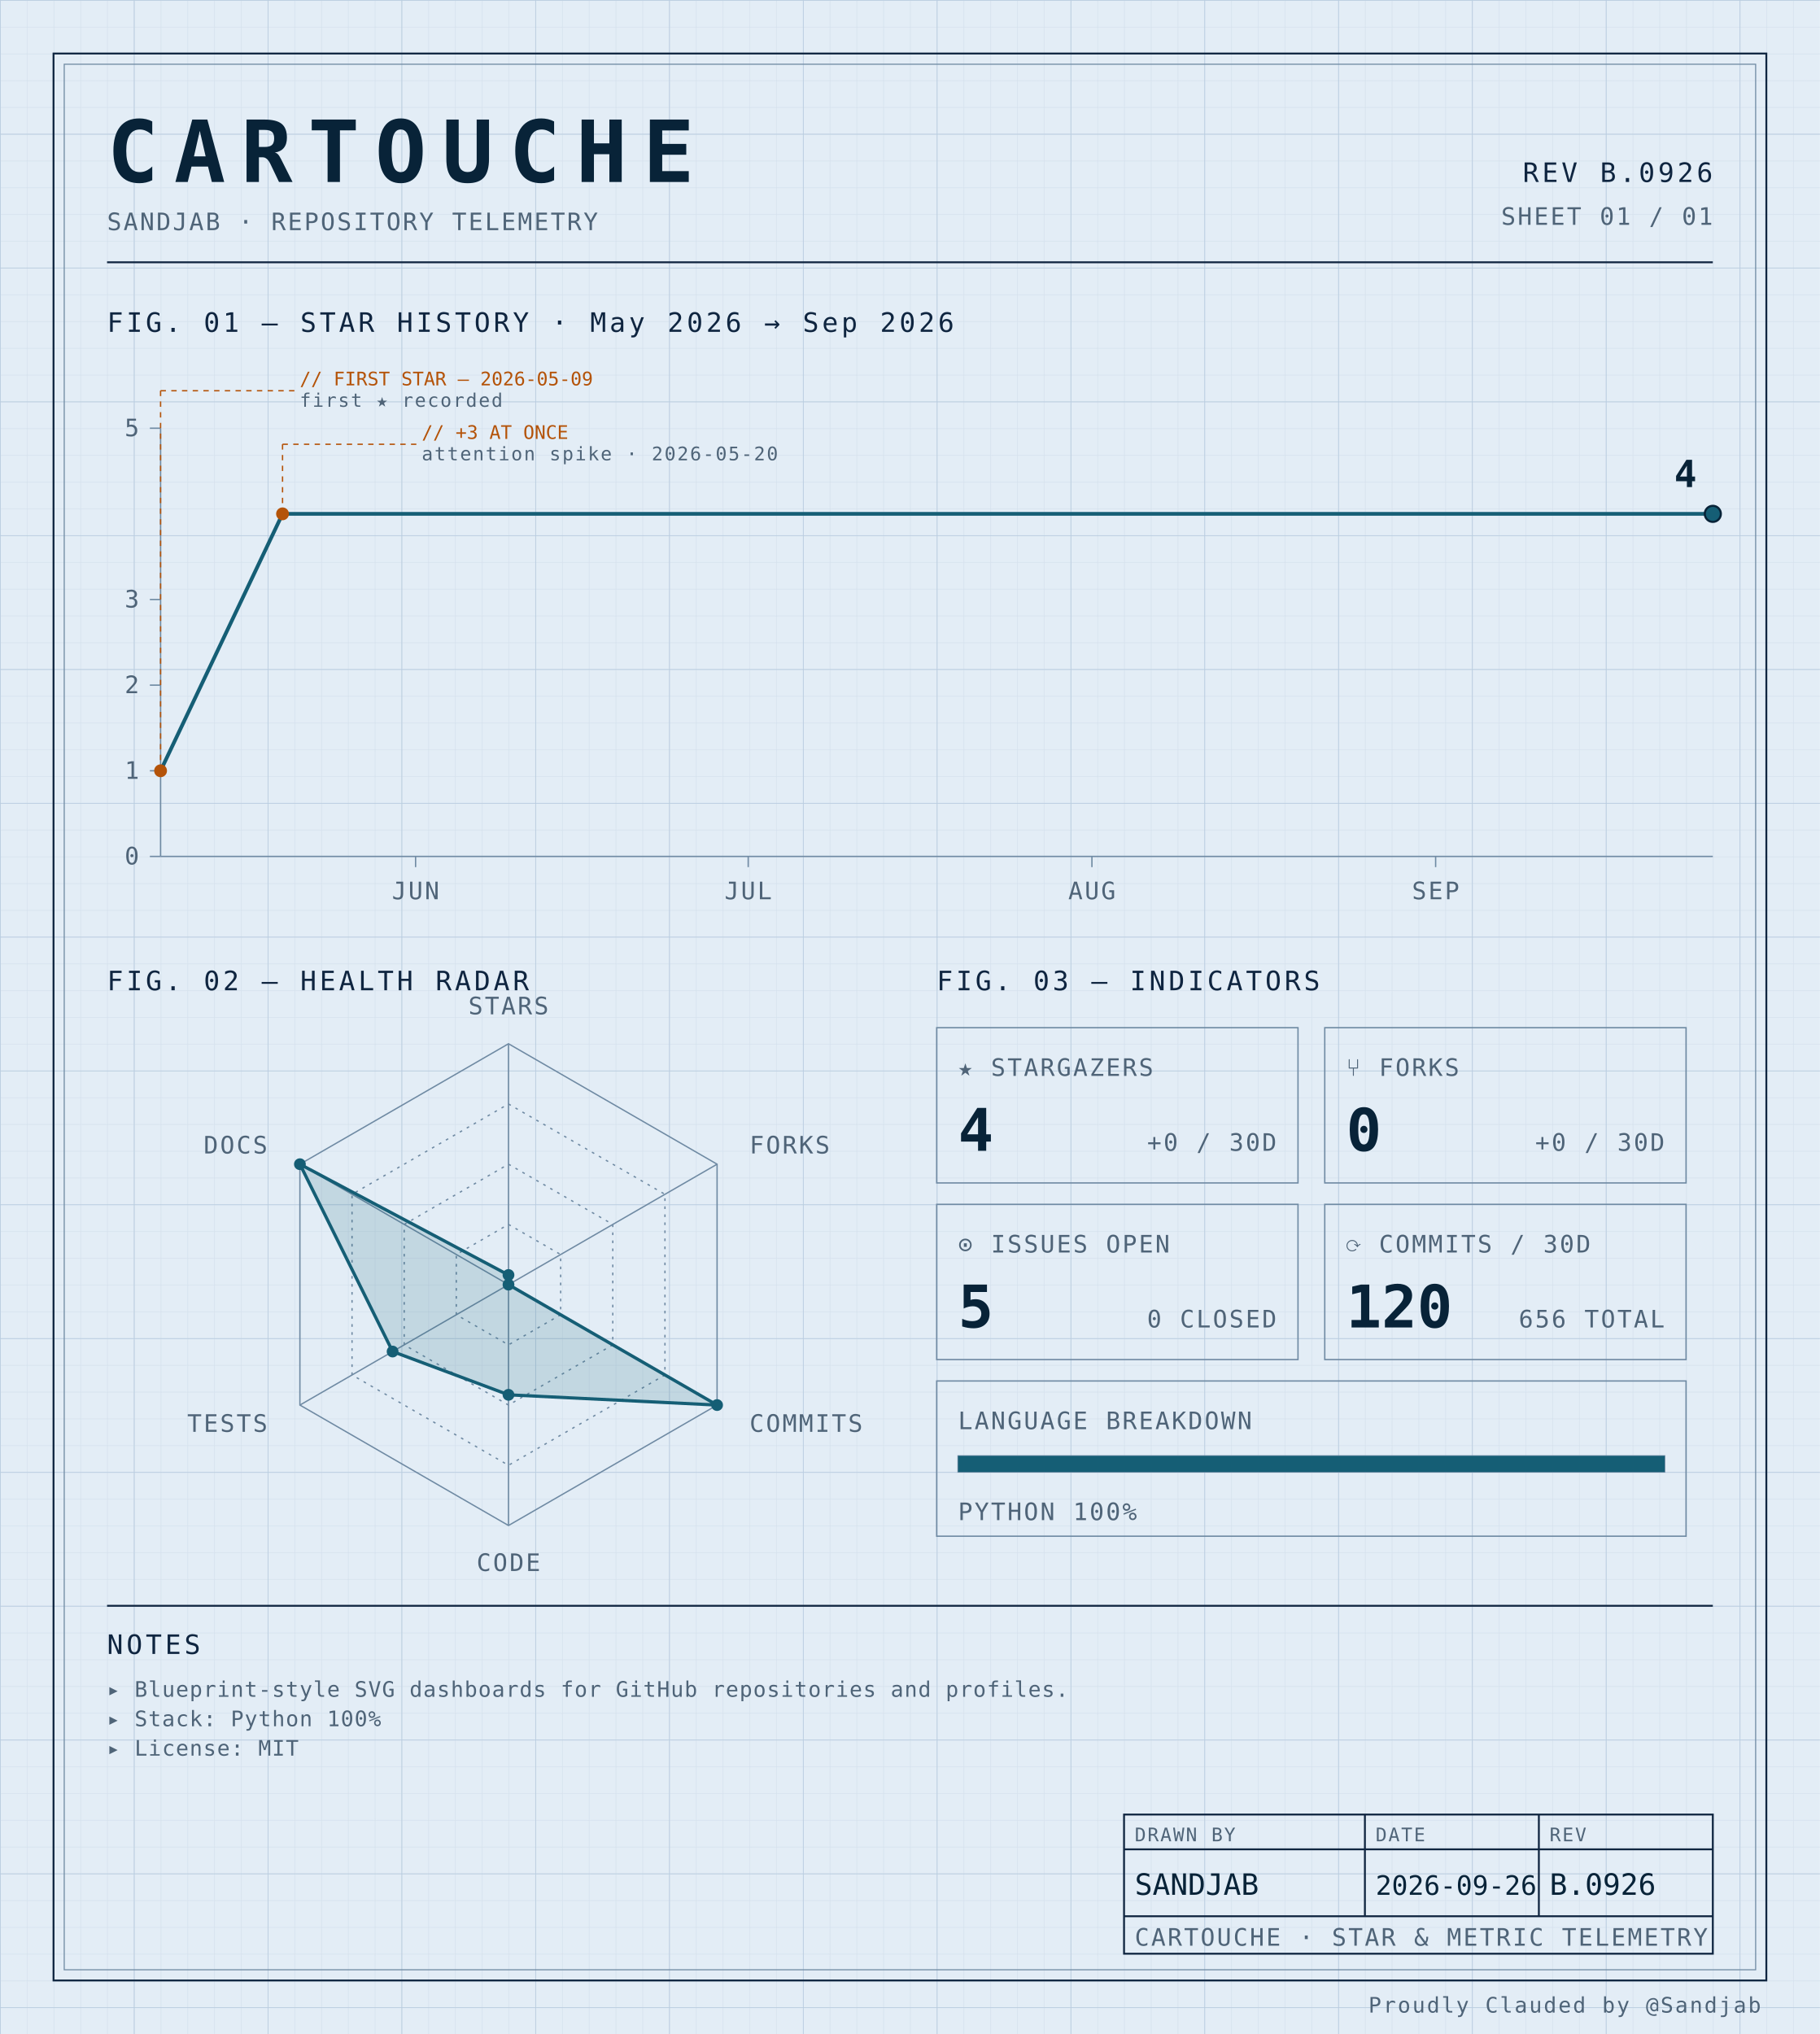
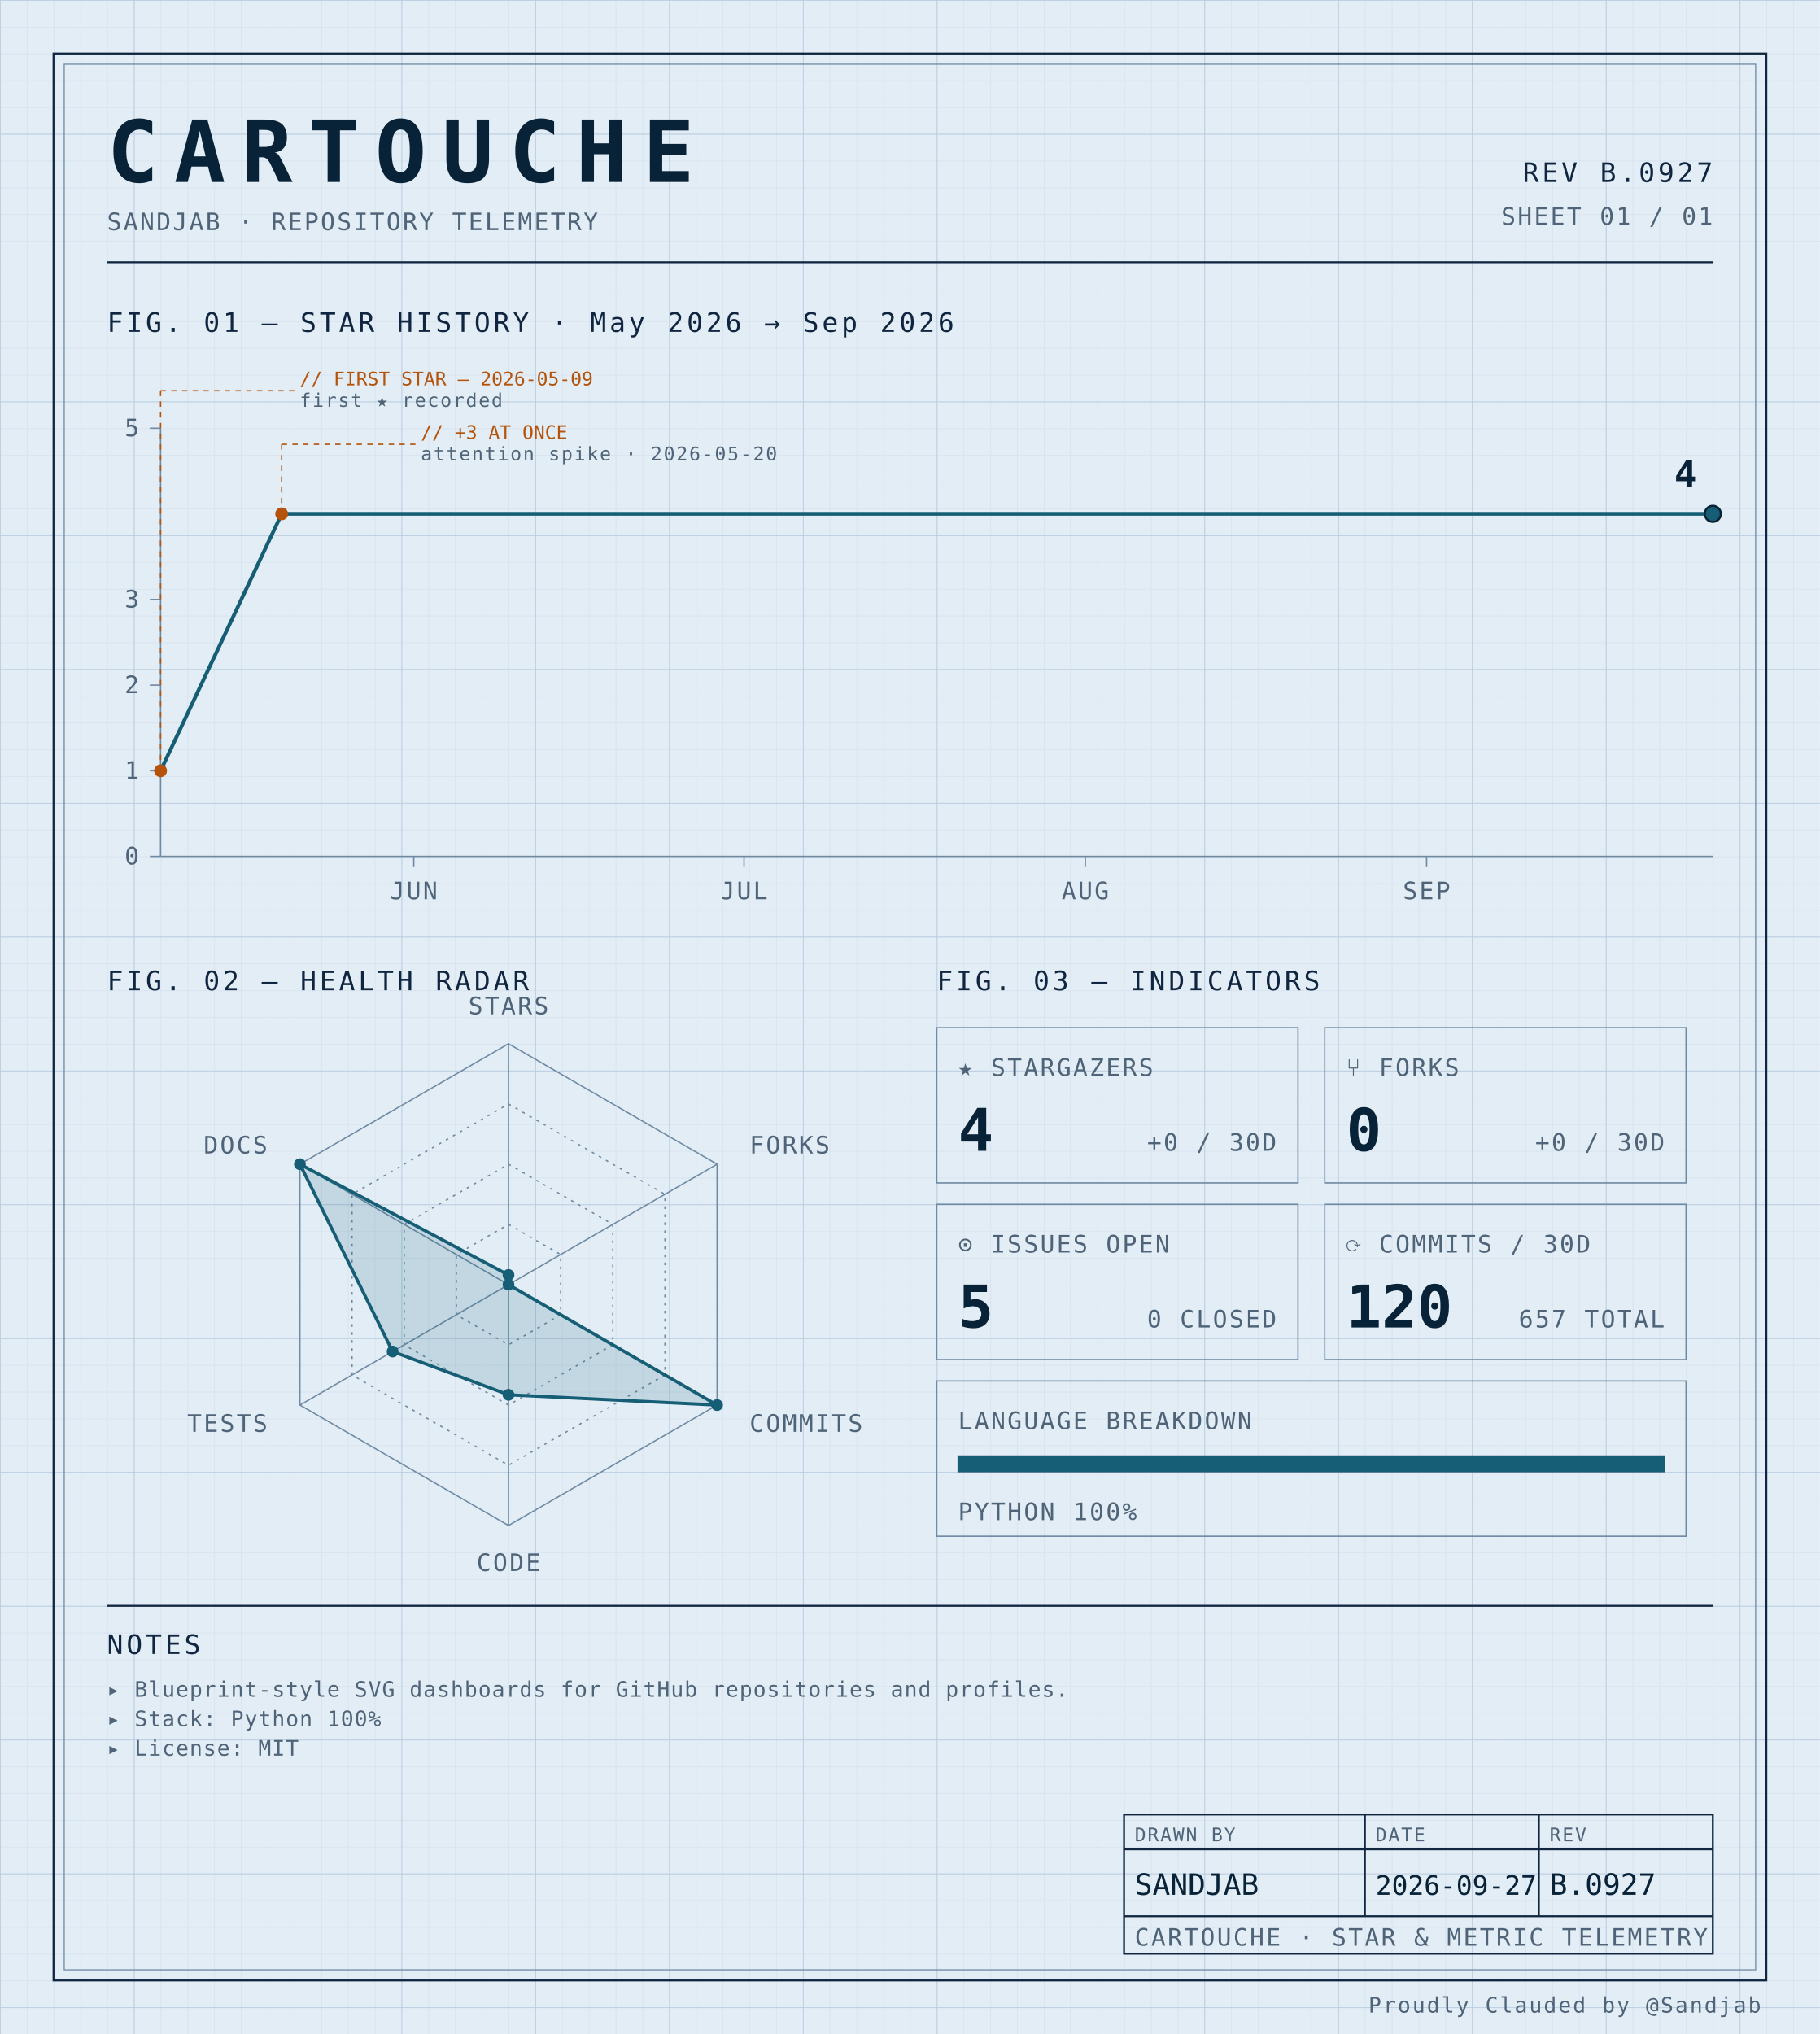
<svg xmlns="http://www.w3.org/2000/svg" width="100%" viewBox="0 0 680 760" role="img">
  <defs>
    <pattern id="grid-fine" width="10" height="10" patternUnits="userSpaceOnUse">
      <path d="M10 0H0V10" fill="none" stroke="#d4e0ec" stroke-width="0.4" />
    </pattern>
    <pattern id="grid-major" width="50" height="50" patternUnits="userSpaceOnUse">
      <path d="M50 0H0V50" fill="none" stroke="#b8cce0" stroke-width="0.5" />
    </pattern>
  </defs>
  <rect x="0" y="0" width="680" height="760" fill="#e3edf6" />
  <rect x="0" y="0" width="680" height="760" fill="url(#grid-fine)" />
  <rect x="0" y="0" width="680" height="760" fill="url(#grid-major)" />
  <rect x="20" y="20" width="640" height="720" fill="none" stroke="#0f2540" stroke-width="0.7" />
  <rect x="24" y="24" width="632" height="712" fill="none" stroke="#6f8aa3" stroke-width="0.4" />
  <text x="40" y="68" font-family="ui-monospace, 'SF Mono', 'JetBrains Mono', 'Cascadia Code', Consolas, monospace" font-size="32" font-weight="700" fill="#082338" text-anchor="start" letter-spacing="0.18em">CARTOUCHE</text>
  <text x="40" y="86" font-family="ui-monospace, 'SF Mono', 'JetBrains Mono', 'Cascadia Code', Consolas, monospace" font-size="9" font-weight="400" fill="#4f6478" text-anchor="start" letter-spacing="0.08em">SANDJAB · REPOSITORY TELEMETRY</text>
-   <text x="640" y="68" font-family="ui-monospace, 'SF Mono', 'JetBrains Mono', 'Cascadia Code', Consolas, monospace" font-size="10" font-weight="400" fill="#0f2540" text-anchor="end" letter-spacing="0.12em">REV B.0926</text>
+   <text x="640" y="68" font-family="ui-monospace, 'SF Mono', 'JetBrains Mono', 'Cascadia Code', Consolas, monospace" font-size="10" font-weight="400" fill="#0f2540" text-anchor="end" letter-spacing="0.12em">REV B.0927</text>
  <text x="640" y="84" font-family="ui-monospace, 'SF Mono', 'JetBrains Mono', 'Cascadia Code', Consolas, monospace" font-size="9" font-weight="400" fill="#4f6478" text-anchor="end" letter-spacing="0.08em">SHEET 01 / 01</text>
  <line x1="40" y1="98" x2="640" y2="98" stroke="#0f2540" stroke-width="0.7" />
  <text x="40" y="124" font-family="ui-monospace, 'SF Mono', 'JetBrains Mono', 'Cascadia Code', Consolas, monospace" font-size="10" font-weight="400" fill="#0f2540" text-anchor="start" letter-spacing="0.12em">FIG. 01 — STAR HISTORY · May 2026 → Sep 2026</text>
  <line x1="60" y1="160" x2="60" y2="320" stroke="#6f8aa3" stroke-width="0.5" />
  <line x1="60" y1="320" x2="640" y2="320" stroke="#6f8aa3" stroke-width="0.5" />
  <line x1="56" y1="320.0" x2="60" y2="320.0" stroke="#6f8aa3" stroke-width="0.5" />
  <text x="52" y="323.0" font-family="ui-monospace, 'SF Mono', 'JetBrains Mono', 'Cascadia Code', Consolas, monospace" font-size="9" font-weight="400" fill="#4f6478" text-anchor="end" letter-spacing="0.08em">0</text>
  <line x1="56" y1="288.0" x2="60" y2="288.0" stroke="#6f8aa3" stroke-width="0.5" />
  <text x="52" y="291.0" font-family="ui-monospace, 'SF Mono', 'JetBrains Mono', 'Cascadia Code', Consolas, monospace" font-size="9" font-weight="400" fill="#4f6478" text-anchor="end" letter-spacing="0.08em">1</text>
  <line x1="56" y1="256.0" x2="60" y2="256.0" stroke="#6f8aa3" stroke-width="0.5" />
  <text x="52" y="259.0" font-family="ui-monospace, 'SF Mono', 'JetBrains Mono', 'Cascadia Code', Consolas, monospace" font-size="9" font-weight="400" fill="#4f6478" text-anchor="end" letter-spacing="0.08em">2</text>
  <line x1="56" y1="224.0" x2="60" y2="224.0" stroke="#6f8aa3" stroke-width="0.5" />
  <text x="52" y="227.0" font-family="ui-monospace, 'SF Mono', 'JetBrains Mono', 'Cascadia Code', Consolas, monospace" font-size="9" font-weight="400" fill="#4f6478" text-anchor="end" letter-spacing="0.08em">3</text>
  <line x1="56" y1="160.0" x2="60" y2="160.0" stroke="#6f8aa3" stroke-width="0.5" />
  <text x="52" y="163.0" font-family="ui-monospace, 'SF Mono', 'JetBrains Mono', 'Cascadia Code', Consolas, monospace" font-size="9" font-weight="400" fill="#4f6478" text-anchor="end" letter-spacing="0.08em">5</text>
-   <line x1="155.286" y1="320" x2="155.286" y2="324" stroke="#6f8aa3" stroke-width="0.5" />
-   <text x="155.286" y="336" font-family="ui-monospace, 'SF Mono', 'JetBrains Mono', 'Cascadia Code', Consolas, monospace" font-size="9" font-weight="400" fill="#4f6478" text-anchor="middle" letter-spacing="0.08em">JUN</text>
-   <line x1="279.571" y1="320" x2="279.571" y2="324" stroke="#6f8aa3" stroke-width="0.5" />
-   <text x="279.571" y="336" font-family="ui-monospace, 'SF Mono', 'JetBrains Mono', 'Cascadia Code', Consolas, monospace" font-size="9" font-weight="400" fill="#4f6478" text-anchor="middle" letter-spacing="0.08em">JUL</text>
-   <line x1="408.0" y1="320" x2="408.0" y2="324" stroke="#6f8aa3" stroke-width="0.5" />
-   <text x="408.0" y="336" font-family="ui-monospace, 'SF Mono', 'JetBrains Mono', 'Cascadia Code', Consolas, monospace" font-size="9" font-weight="400" fill="#4f6478" text-anchor="middle" letter-spacing="0.08em">AUG</text>
-   <line x1="536.429" y1="320" x2="536.429" y2="324" stroke="#6f8aa3" stroke-width="0.5" />
-   <text x="536.429" y="336" font-family="ui-monospace, 'SF Mono', 'JetBrains Mono', 'Cascadia Code', Consolas, monospace" font-size="9" font-weight="400" fill="#4f6478" text-anchor="middle" letter-spacing="0.08em">SEP</text>
-   <path d="M 60.00,288.00 L 105.57,192.00 151.14,192.00 196.71,192.00 242.29,192.00 287.86,192.00 333.43,192.00 379.00,192.00 424.57,192.00 470.14,192.00 515.71,192.00 561.29,192.00 606.86,192.00 640.00,192.00" fill="none" stroke="#155e75" stroke-width="1.4" stroke-linejoin="round" stroke-linecap="round" />
+   <line x1="154.61" y1="320" x2="154.61" y2="324" stroke="#6f8aa3" stroke-width="0.5" />
+   <text x="154.61" y="336" font-family="ui-monospace, 'SF Mono', 'JetBrains Mono', 'Cascadia Code', Consolas, monospace" font-size="9" font-weight="400" fill="#4f6478" text-anchor="middle" letter-spacing="0.08em">JUN</text>
+   <line x1="278.014" y1="320" x2="278.014" y2="324" stroke="#6f8aa3" stroke-width="0.5" />
+   <text x="278.014" y="336" font-family="ui-monospace, 'SF Mono', 'JetBrains Mono', 'Cascadia Code', Consolas, monospace" font-size="9" font-weight="400" fill="#4f6478" text-anchor="middle" letter-spacing="0.08em">JUL</text>
+   <line x1="405.532" y1="320" x2="405.532" y2="324" stroke="#6f8aa3" stroke-width="0.5" />
+   <text x="405.532" y="336" font-family="ui-monospace, 'SF Mono', 'JetBrains Mono', 'Cascadia Code', Consolas, monospace" font-size="9" font-weight="400" fill="#4f6478" text-anchor="middle" letter-spacing="0.08em">AUG</text>
+   <line x1="533.05" y1="320" x2="533.05" y2="324" stroke="#6f8aa3" stroke-width="0.5" />
+   <text x="533.05" y="336" font-family="ui-monospace, 'SF Mono', 'JetBrains Mono', 'Cascadia Code', Consolas, monospace" font-size="9" font-weight="400" fill="#4f6478" text-anchor="middle" letter-spacing="0.08em">SEP</text>
+   <path d="M 60.00,288.00 L 105.25,192.00 150.50,192.00 195.74,192.00 240.99,192.00 286.24,192.00 331.49,192.00 376.74,192.00 421.99,192.00 467.23,192.00 512.48,192.00 557.73,192.00 602.98,192.00 640.00,192.00" fill="none" stroke="#155e75" stroke-width="1.4" stroke-linejoin="round" stroke-linecap="round" />
  <circle cx="60.0" cy="288.0" r="2.4" fill="#b45309" />
  <line x1="60.0" y1="288.0" x2="60.0" y2="146" stroke="#b45309" stroke-width="0.5" stroke-dasharray="2,2" fill="none" />
  <line x1="60.0" y1="146" x2="110.0" y2="146" stroke="#b45309" stroke-width="0.5" stroke-dasharray="2,2" fill="none" />
  <text x="112.0" y="144" font-family="ui-monospace, 'SF Mono', 'JetBrains Mono', 'Cascadia Code', Consolas, monospace" font-size="7" font-weight="400" fill="#b45309" text-anchor="start" letter-spacing="normal">// FIRST STAR — 2026-05-09</text>
  <text x="112.0" y="152" font-family="ui-monospace, 'SF Mono', 'JetBrains Mono', 'Cascadia Code', Consolas, monospace" font-size="7" font-weight="400" fill="#4f6478" text-anchor="start" letter-spacing="0.08em">first ★ recorded</text>
-   <circle cx="105.571" cy="192.0" r="2.4" fill="#b45309" />
-   <line x1="105.571" y1="192.0" x2="105.571" y2="166" stroke="#b45309" stroke-width="0.5" stroke-dasharray="2,2" fill="none" />
-   <line x1="105.571" y1="166" x2="155.571" y2="166" stroke="#b45309" stroke-width="0.5" stroke-dasharray="2,2" fill="none" />
-   <text x="157.571" y="164" font-family="ui-monospace, 'SF Mono', 'JetBrains Mono', 'Cascadia Code', Consolas, monospace" font-size="7" font-weight="400" fill="#b45309" text-anchor="start" letter-spacing="normal">// +3 AT ONCE</text>
-   <text x="157.571" y="172" font-family="ui-monospace, 'SF Mono', 'JetBrains Mono', 'Cascadia Code', Consolas, monospace" font-size="7" font-weight="400" fill="#4f6478" text-anchor="start" letter-spacing="0.08em">attention spike · 2026-05-20</text>
+   <circle cx="105.248" cy="192.0" r="2.4" fill="#b45309" />
+   <line x1="105.248" y1="192.0" x2="105.248" y2="166" stroke="#b45309" stroke-width="0.5" stroke-dasharray="2,2" fill="none" />
+   <line x1="105.248" y1="166" x2="155.248" y2="166" stroke="#b45309" stroke-width="0.5" stroke-dasharray="2,2" fill="none" />
+   <text x="157.248" y="164" font-family="ui-monospace, 'SF Mono', 'JetBrains Mono', 'Cascadia Code', Consolas, monospace" font-size="7" font-weight="400" fill="#b45309" text-anchor="start" letter-spacing="normal">// +3 AT ONCE</text>
+   <text x="157.248" y="172" font-family="ui-monospace, 'SF Mono', 'JetBrains Mono', 'Cascadia Code', Consolas, monospace" font-size="7" font-weight="400" fill="#4f6478" text-anchor="start" letter-spacing="0.08em">attention spike · 2026-05-20</text>
  <circle cx="640.0" cy="192.0" r="3" fill="#155e75" stroke="#082338" stroke-width="0.8" />
  <text x="634.0" y="182.0" font-family="ui-monospace, 'SF Mono', 'JetBrains Mono', 'Cascadia Code', Consolas, monospace" font-size="14" font-weight="700" fill="#082338" text-anchor="end" letter-spacing="normal">4</text>
  <text x="40" y="370" font-family="ui-monospace, 'SF Mono', 'JetBrains Mono', 'Cascadia Code', Consolas, monospace" font-size="10" font-weight="400" fill="#0f2540" text-anchor="start" letter-spacing="0.12em">FIG. 02 — HEALTH RADAR</text>
  <g transform="translate(190 480)">
    <polygon points="0.00,-90.00 77.94,-45.00 77.94,45.00 0.00,90.00 -77.94,45.00 -77.94,-45.00" fill="none" stroke="#6f8aa3" stroke-width="0.5" />
    <polygon points="0.00,-67.50 58.46,-33.75 58.46,33.75 0.00,67.50 -58.46,33.75 -58.46,-33.75" fill="none" stroke="#6f8aa3" stroke-width="0.5" stroke-dasharray="1,2" />
    <polygon points="0.00,-45.00 38.97,-22.50 38.97,22.50 0.00,45.00 -38.97,22.50 -38.97,-22.50" fill="none" stroke="#6f8aa3" stroke-width="0.5" stroke-dasharray="1,2" />
    <polygon points="0.00,-22.50 19.49,-11.25 19.49,11.25 0.00,22.50 -19.49,11.25 -19.49,-11.25" fill="none" stroke="#6f8aa3" stroke-width="0.5" stroke-dasharray="1,2" />
    <line x1="0" y1="0" x2="0.00" y2="-90.00" stroke="#6f8aa3" stroke-width="0.5" />
    <line x1="0" y1="0" x2="77.94" y2="-45.00" stroke="#6f8aa3" stroke-width="0.5" />
    <line x1="0" y1="0" x2="77.94" y2="45.00" stroke="#6f8aa3" stroke-width="0.5" />
    <line x1="0" y1="0" x2="0.00" y2="90.00" stroke="#6f8aa3" stroke-width="0.5" />
    <line x1="0" y1="0" x2="-77.94" y2="45.00" stroke="#6f8aa3" stroke-width="0.5" />
    <line x1="0" y1="0" x2="-77.94" y2="-45.00" stroke="#6f8aa3" stroke-width="0.5" />
    <polygon points="0.00,-3.60 0.00,0.00 77.94,45.00 0.00,41.17 -43.30,25.00 -77.94,-45.00" fill="#155e75" fill-opacity="0.16" stroke="#155e75" stroke-width="1.2" />
    <circle cx="0.00" cy="-3.60" r="2.2" fill="#155e75" />
    <circle cx="0.00" cy="0.00" r="2.2" fill="#155e75" />
    <circle cx="77.94" cy="45.00" r="2.2" fill="#155e75" />
    <circle cx="0.00" cy="41.17" r="2.2" fill="#155e75" />
    <circle cx="-43.30" cy="25.00" r="2.2" fill="#155e75" />
    <circle cx="-77.94" cy="-45.00" r="2.2" fill="#155e75" />
    <text x="6.3681633555662356e-15" y="-101" font-family="ui-monospace, 'SF Mono', 'JetBrains Mono', 'Cascadia Code', Consolas, monospace" font-size="9" font-weight="400" fill="#4f6478" text-anchor="middle" letter-spacing="0.08em">STARS</text>
    <text x="90.067" y="-49" font-family="ui-monospace, 'SF Mono', 'JetBrains Mono', 'Cascadia Code', Consolas, monospace" font-size="9" font-weight="400" fill="#4f6478" text-anchor="start" letter-spacing="0.08em">FORKS</text>
    <text x="90.067" y="55" font-family="ui-monospace, 'SF Mono', 'JetBrains Mono', 'Cascadia Code', Consolas, monospace" font-size="9" font-weight="400" fill="#4f6478" text-anchor="start" letter-spacing="0.08em">COMMITS</text>
    <text x="6.3681633555662356e-15" y="107" font-family="ui-monospace, 'SF Mono', 'JetBrains Mono', 'Cascadia Code', Consolas, monospace" font-size="9" font-weight="400" fill="#4f6478" text-anchor="middle" letter-spacing="0.08em">CODE</text>
    <text x="-90.067" y="55" font-family="ui-monospace, 'SF Mono', 'JetBrains Mono', 'Cascadia Code', Consolas, monospace" font-size="9" font-weight="400" fill="#4f6478" text-anchor="end" letter-spacing="0.08em">TESTS</text>
    <text x="-90.067" y="-49" font-family="ui-monospace, 'SF Mono', 'JetBrains Mono', 'Cascadia Code', Consolas, monospace" font-size="9" font-weight="400" fill="#4f6478" text-anchor="end" letter-spacing="0.08em">DOCS</text>
  </g>
  <text x="350" y="370" font-family="ui-monospace, 'SF Mono', 'JetBrains Mono', 'Cascadia Code', Consolas, monospace" font-size="10" font-weight="400" fill="#0f2540" text-anchor="start" letter-spacing="0.12em">FIG. 03 — INDICATORS</text>
  <rect x="350" y="384" width="135" height="58" fill="none" stroke="#6f8aa3" stroke-width="0.5" />
  <text x="358" y="402" font-family="ui-monospace, 'SF Mono', 'JetBrains Mono', 'Cascadia Code', Consolas, monospace" font-size="9" font-weight="400" fill="#4f6478" text-anchor="start" letter-spacing="0.08em">★ STARGAZERS</text>
  <text x="358" y="430" font-family="ui-monospace, 'SF Mono', 'JetBrains Mono', 'Cascadia Code', Consolas, monospace" font-size="22" font-weight="700" fill="#082338" text-anchor="start" letter-spacing="normal">4</text>
  <text x="477" y="430" font-family="ui-monospace, 'SF Mono', 'JetBrains Mono', 'Cascadia Code', Consolas, monospace" font-size="9" font-weight="400" fill="#4f6478" text-anchor="end" letter-spacing="0.08em">+0 / 30D</text>
  <rect x="495" y="384" width="135" height="58" fill="none" stroke="#6f8aa3" stroke-width="0.5" />
  <text x="503" y="402" font-family="ui-monospace, 'SF Mono', 'JetBrains Mono', 'Cascadia Code', Consolas, monospace" font-size="9" font-weight="400" fill="#4f6478" text-anchor="start" letter-spacing="0.08em">⑂ FORKS</text>
  <text x="503" y="430" font-family="ui-monospace, 'SF Mono', 'JetBrains Mono', 'Cascadia Code', Consolas, monospace" font-size="22" font-weight="700" fill="#082338" text-anchor="start" letter-spacing="normal">0</text>
  <text x="622" y="430" font-family="ui-monospace, 'SF Mono', 'JetBrains Mono', 'Cascadia Code', Consolas, monospace" font-size="9" font-weight="400" fill="#4f6478" text-anchor="end" letter-spacing="0.08em">+0 / 30D</text>
  <rect x="350" y="450" width="135" height="58" fill="none" stroke="#6f8aa3" stroke-width="0.5" />
  <text x="358" y="468" font-family="ui-monospace, 'SF Mono', 'JetBrains Mono', 'Cascadia Code', Consolas, monospace" font-size="9" font-weight="400" fill="#4f6478" text-anchor="start" letter-spacing="0.08em">⊙ ISSUES OPEN</text>
  <text x="358" y="496" font-family="ui-monospace, 'SF Mono', 'JetBrains Mono', 'Cascadia Code', Consolas, monospace" font-size="22" font-weight="700" fill="#082338" text-anchor="start" letter-spacing="normal">5</text>
  <text x="477" y="496" font-family="ui-monospace, 'SF Mono', 'JetBrains Mono', 'Cascadia Code', Consolas, monospace" font-size="9" font-weight="400" fill="#4f6478" text-anchor="end" letter-spacing="0.08em">0 CLOSED</text>
  <rect x="495" y="450" width="135" height="58" fill="none" stroke="#6f8aa3" stroke-width="0.5" />
  <text x="503" y="468" font-family="ui-monospace, 'SF Mono', 'JetBrains Mono', 'Cascadia Code', Consolas, monospace" font-size="9" font-weight="400" fill="#4f6478" text-anchor="start" letter-spacing="0.08em">⟳ COMMITS / 30D</text>
  <text x="503" y="496" font-family="ui-monospace, 'SF Mono', 'JetBrains Mono', 'Cascadia Code', Consolas, monospace" font-size="22" font-weight="700" fill="#082338" text-anchor="start" letter-spacing="normal">120</text>
-   <text x="622" y="496" font-family="ui-monospace, 'SF Mono', 'JetBrains Mono', 'Cascadia Code', Consolas, monospace" font-size="9" font-weight="400" fill="#4f6478" text-anchor="end" letter-spacing="0.08em">656 TOTAL</text>
+   <text x="622" y="496" font-family="ui-monospace, 'SF Mono', 'JetBrains Mono', 'Cascadia Code', Consolas, monospace" font-size="9" font-weight="400" fill="#4f6478" text-anchor="end" letter-spacing="0.08em">657 TOTAL</text>
  <rect x="350" y="516" width="280" height="58" fill="none" stroke="#6f8aa3" stroke-width="0.5" />
  <text x="358" y="534" font-family="ui-monospace, 'SF Mono', 'JetBrains Mono', 'Cascadia Code', Consolas, monospace" font-size="9" font-weight="400" fill="#4f6478" text-anchor="start" letter-spacing="0.08em">LANGUAGE BREAKDOWN</text>
  <rect x="358" y="544" width="264" height="6" fill="none" stroke="#6f8aa3" stroke-width="0.5" />
  <rect x="358" y="544" width="264.00" height="6" fill="#155e75" />
  <text x="358" y="568" font-family="ui-monospace, 'SF Mono', 'JetBrains Mono', 'Cascadia Code', Consolas, monospace" font-size="9" font-weight="400" fill="#4f6478" text-anchor="start" letter-spacing="0.08em">PYTHON 100%</text>
  <line x1="40" y1="600" x2="640" y2="600" stroke="#0f2540" stroke-width="0.7" />
  <text x="40" y="618" font-family="ui-monospace, 'SF Mono', 'JetBrains Mono', 'Cascadia Code', Consolas, monospace" font-size="10" font-weight="400" fill="#0f2540" text-anchor="start" letter-spacing="0.12em">NOTES</text>
  <text x="40" y="634" font-family="ui-monospace, 'SF Mono', 'JetBrains Mono', 'Cascadia Code', Consolas, monospace" font-size="8" font-weight="400" fill="#4f6478" text-anchor="start" letter-spacing="0.04em">▸ Blueprint-style SVG dashboards for GitHub repositories and profiles.</text>
  <text x="40" y="645" font-family="ui-monospace, 'SF Mono', 'JetBrains Mono', 'Cascadia Code', Consolas, monospace" font-size="8" font-weight="400" fill="#4f6478" text-anchor="start" letter-spacing="0.04em">▸ Stack: Python 100%</text>
  <text x="40" y="656" font-family="ui-monospace, 'SF Mono', 'JetBrains Mono', 'Cascadia Code', Consolas, monospace" font-size="8" font-weight="400" fill="#4f6478" text-anchor="start" letter-spacing="0.04em">▸ License: MIT</text>
  <rect x="420" y="678" width="220" height="52" fill="none" stroke="#0f2540" stroke-width="0.7" />
  <line x1="420" y1="691" x2="640" y2="691" stroke="#0f2540" stroke-width="0.7" />
  <line x1="420" y1="716" x2="640" y2="716" stroke="#0f2540" stroke-width="0.7" />
  <line x1="510" y1="678" x2="510" y2="716" stroke="#0f2540" stroke-width="0.7" />
  <line x1="575" y1="678" x2="575" y2="716" stroke="#0f2540" stroke-width="0.7" />
  <text x="424" y="688" font-family="ui-monospace, 'SF Mono', 'JetBrains Mono', 'Cascadia Code', Consolas, monospace" font-size="7" font-weight="400" fill="#4f6478" text-anchor="start" letter-spacing="0.08em">DRAWN BY</text>
  <text x="514" y="688" font-family="ui-monospace, 'SF Mono', 'JetBrains Mono', 'Cascadia Code', Consolas, monospace" font-size="7" font-weight="400" fill="#4f6478" text-anchor="start" letter-spacing="0.08em">DATE</text>
  <text x="579" y="688" font-family="ui-monospace, 'SF Mono', 'JetBrains Mono', 'Cascadia Code', Consolas, monospace" font-size="7" font-weight="400" fill="#4f6478" text-anchor="start" letter-spacing="0.08em">REV</text>
  <text x="424" y="708" font-family="ui-monospace, 'SF Mono', 'JetBrains Mono', 'Cascadia Code', Consolas, monospace" font-size="11" font-weight="400" fill="#082338" text-anchor="start" letter-spacing="normal">SANDJAB</text>
-   <text x="514" y="708" font-family="ui-monospace, 'SF Mono', 'JetBrains Mono', 'Cascadia Code', Consolas, monospace" font-size="10" font-weight="400" fill="#082338" text-anchor="start" letter-spacing="normal">2026-09-26</text>
-   <text x="579" y="708" font-family="ui-monospace, 'SF Mono', 'JetBrains Mono', 'Cascadia Code', Consolas, monospace" font-size="11" font-weight="400" fill="#082338" text-anchor="start" letter-spacing="normal">B.0926</text>
+   <text x="514" y="708" font-family="ui-monospace, 'SF Mono', 'JetBrains Mono', 'Cascadia Code', Consolas, monospace" font-size="10" font-weight="400" fill="#082338" text-anchor="start" letter-spacing="normal">2026-09-27</text>
+   <text x="579" y="708" font-family="ui-monospace, 'SF Mono', 'JetBrains Mono', 'Cascadia Code', Consolas, monospace" font-size="11" font-weight="400" fill="#082338" text-anchor="start" letter-spacing="normal">B.0927</text>
  <text x="424" y="727" font-family="ui-monospace, 'SF Mono', 'JetBrains Mono', 'Cascadia Code', Consolas, monospace" font-size="9" font-weight="400" fill="#4f6478" text-anchor="start" letter-spacing="0.08em">CARTOUCHE · STAR &amp; METRIC TELEMETRY</text>
  <text x="658" y="752" font-family="ui-monospace, 'SF Mono', 'JetBrains Mono', 'Cascadia Code', Consolas, monospace" font-size="8" font-weight="400" fill="#4f6478" text-anchor="end" letter-spacing="0.08em">Proudly Clauded by @Sandjab</text>
</svg>
